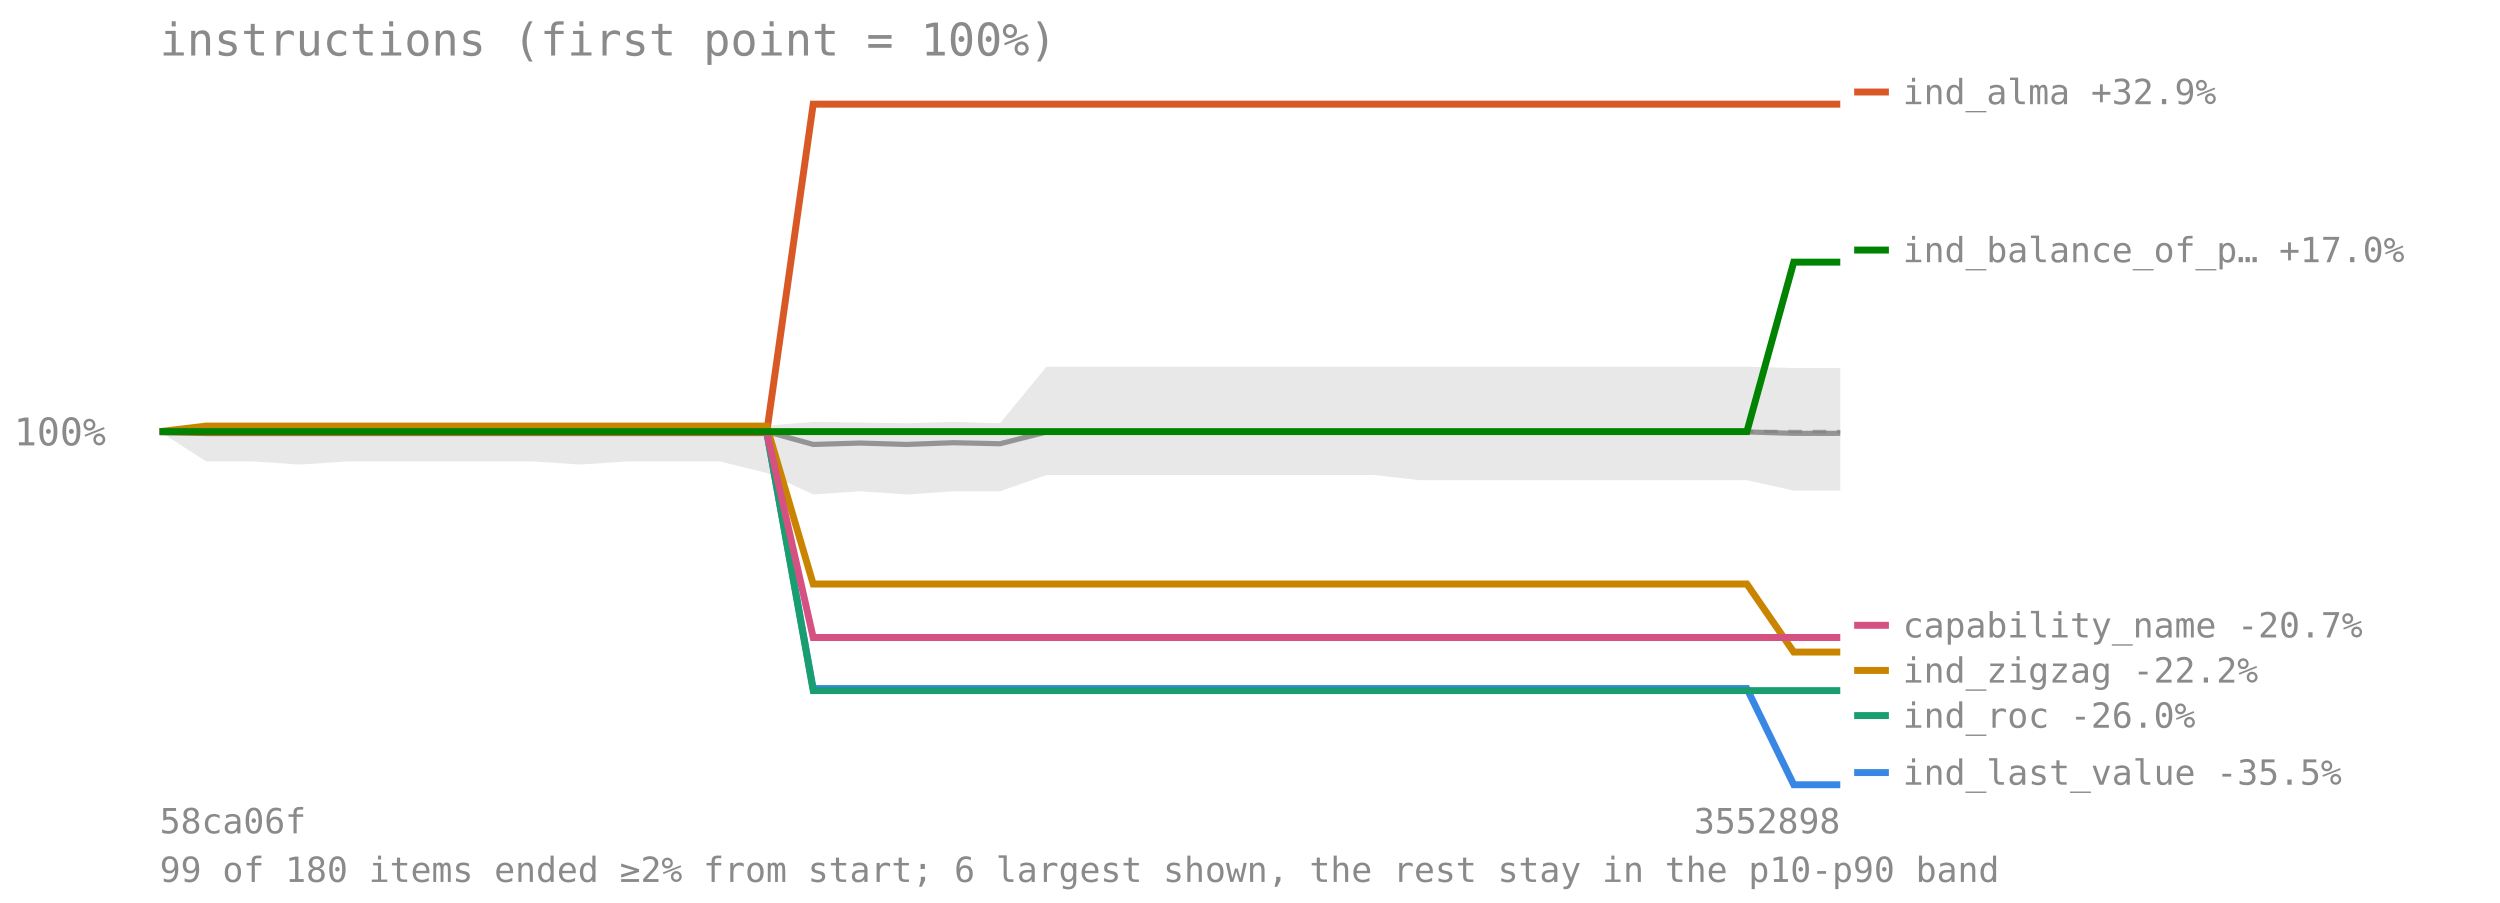
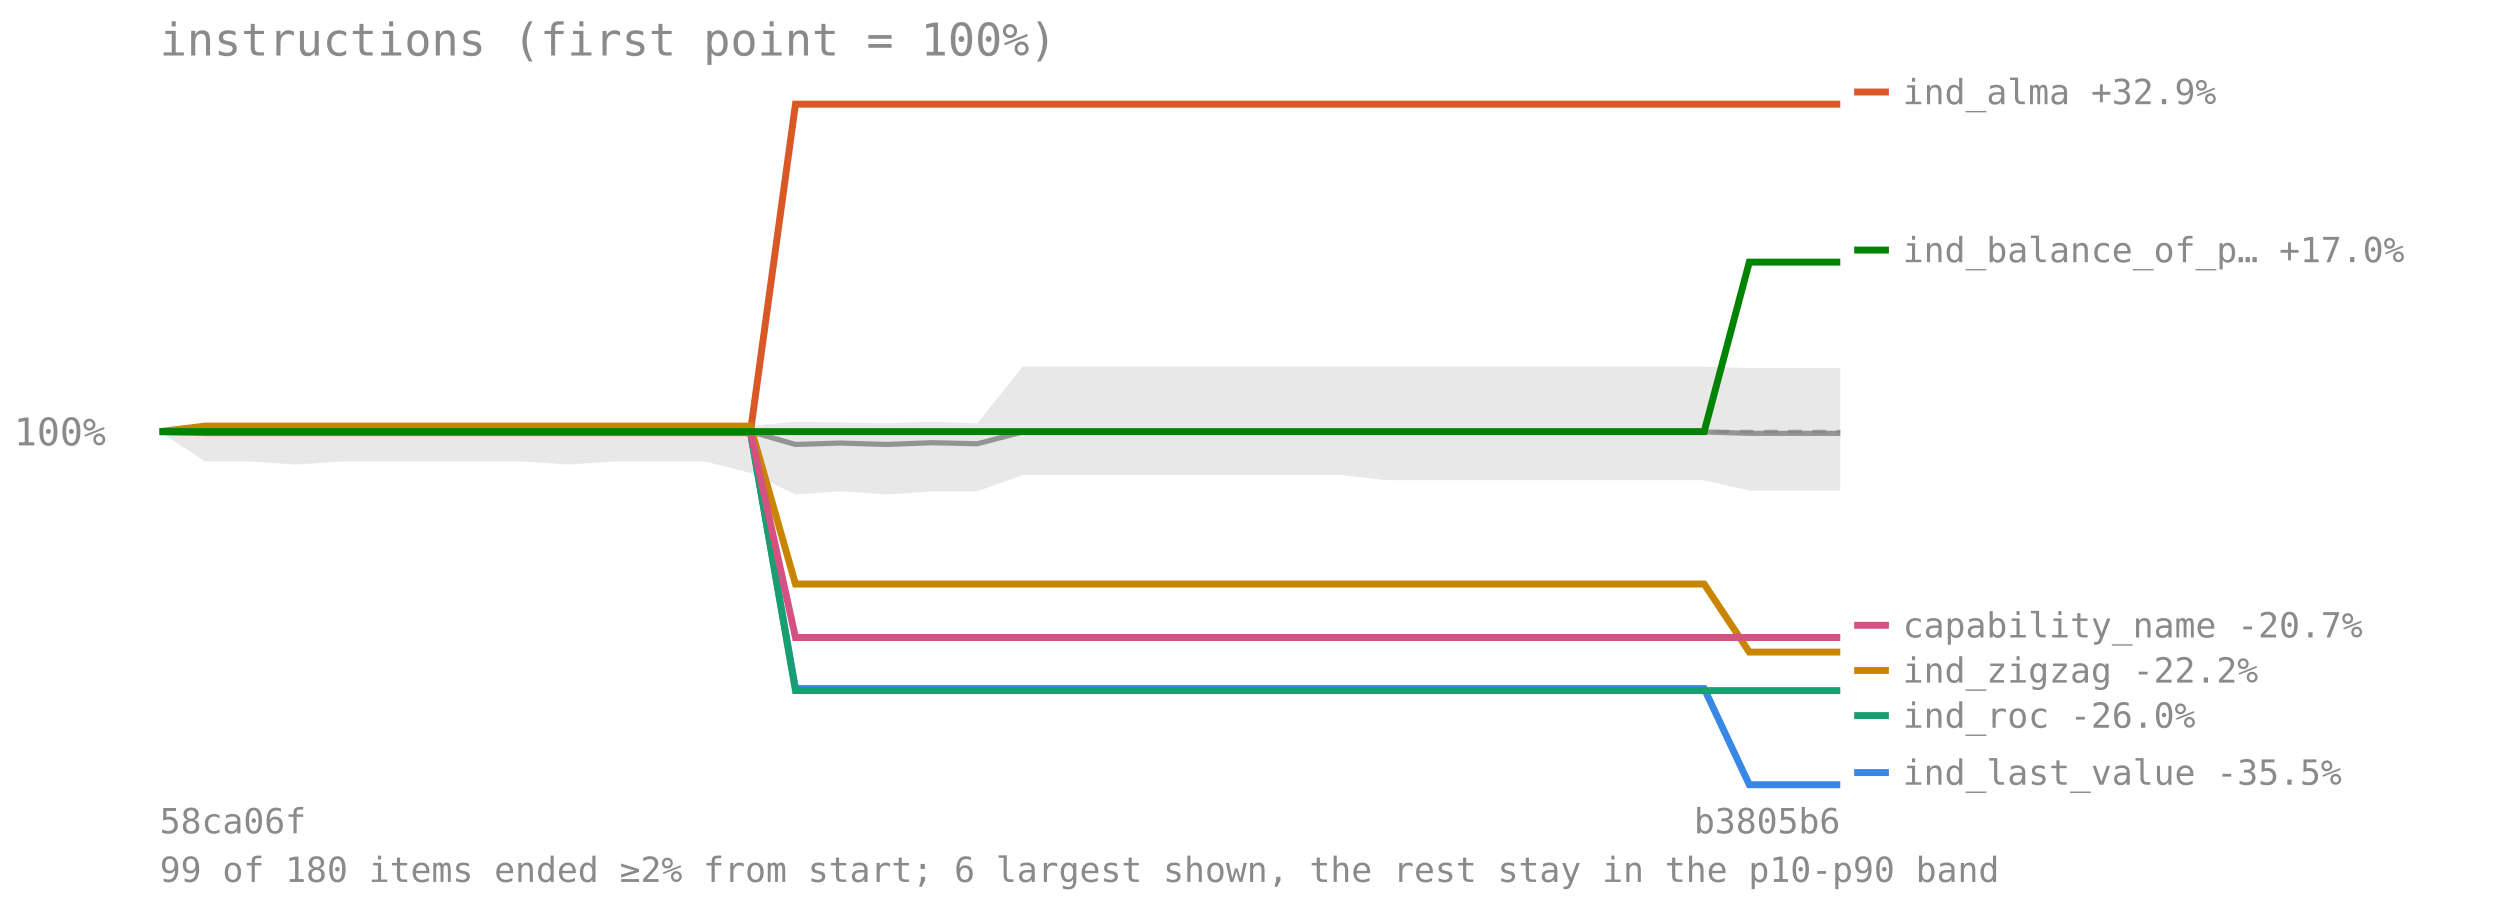
<svg xmlns="http://www.w3.org/2000/svg" viewBox="0 0 720 260" font-family="monospace" font-size="11">
  <text x="46" y="16" font-size="13" fill="#8a8a8a">instructions (first point = 100%)</text>
  <line x1="46" y1="124.273" x2="530" y2="124.273" stroke="#8a8a8a" stroke-opacity="0.7" stroke-dasharray="4 3" />
  <text x="4" y="128.273" fill="#8a8a8a">100%</text>
-   <polygon points="46.0,124.3 59.4,122.1 72.9,122.1 86.3,122.3 99.8,122.2 113.2,122.3 126.7,122.3 140.1,122.3 153.6,122.2 167.0,122.2 180.4,122.1 193.9,122.1 207.3,122.1 220.8,122.6 234.2,121.5 247.7,121.7 261.1,121.9 274.6,121.5 288.0,121.9 301.4,105.6 314.9,105.6 328.3,105.6 341.8,105.6 355.2,105.6 368.7,105.6 382.1,105.6 395.6,105.6 409.0,105.6 422.4,105.6 435.9,105.6 449.3,105.6 462.8,105.6 476.2,105.6 489.7,105.6 503.1,105.6 516.6,106.0 530.0,106.0 530.0,141.3 516.6,141.3 503.1,138.3 489.7,138.3 476.2,138.3 462.8,138.3 449.3,138.3 435.9,138.3 422.4,138.3 409.0,138.3 395.6,136.8 382.1,136.8 368.7,136.8 355.2,136.8 341.8,136.8 328.3,136.8 314.9,136.8 301.4,136.8 288.0,141.5 274.6,141.5 261.1,142.4 247.7,141.5 234.2,142.4 220.8,136.2 207.3,132.9 193.9,132.9 180.4,132.9 167.0,133.8 153.6,132.9 140.1,132.9 126.7,132.9 113.2,132.9 99.8,132.9 86.3,133.8 72.9,132.9 59.4,132.9 46.0,124.3" fill="#808080" fill-opacity="0.18" />
-   <polyline points="46.0,124.3 59.4,124.3 72.9,124.3 86.3,124.3 99.8,124.3 113.2,124.3 126.7,124.3 140.1,124.3 153.6,124.3 167.0,124.3 180.4,124.3 193.9,124.3 207.3,124.3 220.8,124.3 234.2,128.0 247.7,127.6 261.1,128.0 274.6,127.5 288.0,127.8 301.4,124.4 314.9,124.4 328.3,124.4 341.8,124.4 355.2,124.4 368.7,124.5 382.1,124.5 395.6,124.4 409.0,124.4 422.4,124.4 435.9,124.4 449.3,124.4 462.8,124.4 476.2,124.4 489.7,124.4 503.1,124.4 516.6,124.8 530.0,124.8" fill="none" stroke="#808080" stroke-width="1.5" stroke-opacity="0.8" />
-   <polyline points="46.0,124.3 59.4,124.3 72.9,124.3 86.3,124.3 99.8,124.3 113.2,124.3 126.7,124.3 140.1,124.3 153.6,124.3 167.0,124.3 180.4,124.3 193.9,124.3 207.3,124.3 220.8,124.3 234.2,198.3 247.7,198.3 261.1,198.3 274.6,198.3 288.0,198.3 301.4,198.3 314.9,198.3 328.3,198.3 341.8,198.3 355.2,198.3 368.7,198.3 382.1,198.3 395.6,198.3 409.0,198.3 422.4,198.3 435.9,198.3 449.3,198.3 462.8,198.3 476.2,198.3 489.7,198.3 503.1,198.3 516.6,226.0 530.0,226.0" fill="none" stroke="#3987e5" stroke-width="2" />
+   <polygon points="46.0,124.3 59.1,122.1 72.2,122.1 85.2,122.3 98.3,122.2 111.4,122.3 124.5,122.3 137.6,122.3 150.6,122.2 163.7,122.2 176.8,122.1 189.9,122.1 203.0,122.1 216.1,122.6 229.1,121.5 242.2,121.7 255.3,121.9 268.4,121.5 281.5,121.9 294.5,105.6 307.6,105.6 320.7,105.6 333.8,105.6 346.9,105.6 359.9,105.6 373.0,105.6 386.1,105.6 399.2,105.6 412.3,105.6 425.4,105.6 438.4,105.6 451.5,105.6 464.6,105.6 477.7,105.6 490.8,105.6 503.8,106.0 516.9,106.0 530.0,106.0 530.0,141.3 516.9,141.3 503.8,141.3 490.8,138.3 477.7,138.3 464.6,138.3 451.5,138.3 438.4,138.3 425.4,138.3 412.3,138.3 399.2,138.3 386.1,136.8 373.0,136.8 359.9,136.8 346.9,136.8 333.8,136.8 320.7,136.8 307.6,136.8 294.5,136.8 281.5,141.5 268.4,141.5 255.3,142.4 242.2,141.5 229.1,142.4 216.1,136.2 203.0,132.9 189.9,132.9 176.8,132.9 163.7,133.8 150.6,132.9 137.6,132.9 124.5,132.9 111.4,132.9 98.3,132.9 85.2,133.8 72.2,132.9 59.1,132.9 46.0,124.3" fill="#808080" fill-opacity="0.18" />
+   <polyline points="46.0,124.3 59.1,124.3 72.2,124.3 85.2,124.3 98.3,124.3 111.4,124.3 124.5,124.3 137.6,124.3 150.6,124.3 163.7,124.3 176.8,124.3 189.9,124.3 203.0,124.3 216.1,124.3 229.1,128.0 242.2,127.6 255.3,128.0 268.4,127.5 281.5,127.8 294.5,124.4 307.6,124.4 320.7,124.4 333.8,124.4 346.9,124.4 359.9,124.5 373.0,124.5 386.1,124.4 399.2,124.4 412.3,124.4 425.4,124.4 438.4,124.4 451.5,124.4 464.6,124.4 477.7,124.4 490.8,124.4 503.8,124.8 516.9,124.8 530.0,124.8" fill="none" stroke="#808080" stroke-width="1.5" stroke-opacity="0.8" />
+   <polyline points="46.0,124.3 59.1,124.3 72.2,124.3 85.2,124.3 98.3,124.3 111.4,124.3 124.5,124.3 137.6,124.3 150.6,124.3 163.7,124.3 176.8,124.3 189.9,124.3 203.0,124.3 216.1,124.3 229.1,198.3 242.2,198.3 255.3,198.3 268.4,198.3 281.5,198.3 294.5,198.3 307.6,198.3 320.7,198.3 333.8,198.3 346.9,198.3 359.9,198.3 373.0,198.3 386.1,198.3 399.2,198.3 412.3,198.3 425.4,198.3 438.4,198.3 451.5,198.3 464.6,198.3 477.7,198.3 490.8,198.3 503.8,226.0 516.9,226.0 530.0,226.0" fill="none" stroke="#3987e5" stroke-width="2" />
  <line x1="534" y1="222.5" x2="544" y2="222.5" stroke="#3987e5" stroke-width="2" />
  <text x="548" y="226" fill="#8a8a8a" font-size="10">ind_last_value -35.5%</text>
-   <polyline points="46.0,124.3 59.4,124.6 72.9,124.6 86.3,124.6 99.8,124.6 113.2,124.6 126.7,124.6 140.1,124.6 153.6,124.6 167.0,124.6 180.4,124.6 193.9,124.6 207.3,124.6 220.8,124.6 234.2,30.0 247.7,30.0 261.1,30.0 274.6,30.0 288.0,30.0 301.4,30.0 314.9,30.0 328.3,30.0 341.8,30.0 355.2,30.0 368.7,30.0 382.1,30.0 395.6,30.0 409.0,30.0 422.4,30.0 435.9,30.0 449.3,30.0 462.8,30.0 476.2,30.0 489.7,30.0 503.1,30.0 516.6,30.0 530.0,30.0" fill="none" stroke="#d95926" stroke-width="2" />
+   <polyline points="46.0,124.3 59.1,124.6 72.2,124.6 85.2,124.6 98.3,124.6 111.4,124.6 124.5,124.6 137.6,124.6 150.6,124.6 163.7,124.6 176.8,124.6 189.9,124.6 203.0,124.6 216.1,124.6 229.1,30.0 242.2,30.0 255.3,30.0 268.4,30.0 281.5,30.0 294.5,30.0 307.6,30.0 320.7,30.0 333.8,30.0 346.9,30.0 359.9,30.0 373.0,30.0 386.1,30.0 399.2,30.0 412.3,30.0 425.4,30.0 438.4,30.0 451.5,30.0 464.6,30.0 477.7,30.0 490.8,30.0 503.8,30.0 516.9,30.0 530.0,30.0" fill="none" stroke="#d95926" stroke-width="2" />
  <line x1="534" y1="26.5" x2="544" y2="26.5" stroke="#d95926" stroke-width="2" />
  <text x="548" y="30" fill="#8a8a8a" font-size="10">ind_alma +32.9%</text>
-   <polyline points="46.0,124.3 59.4,124.3 72.9,124.3 86.3,124.3 99.8,124.3 113.2,124.3 126.7,124.3 140.1,124.3 153.6,124.3 167.0,124.3 180.4,124.3 193.9,124.3 207.3,124.3 220.8,124.3 234.2,198.9 247.7,198.9 261.1,198.9 274.6,198.9 288.0,198.9 301.4,198.9 314.9,198.9 328.3,198.9 341.8,198.9 355.2,198.9 368.7,198.9 382.1,198.9 395.6,198.9 409.0,198.9 422.4,198.9 435.9,198.9 449.3,198.9 462.8,198.9 476.2,198.9 489.7,198.9 503.1,198.9 516.6,198.9 530.0,198.9" fill="none" stroke="#199e70" stroke-width="2" />
+   <polyline points="46.0,124.3 59.1,124.3 72.2,124.3 85.2,124.3 98.3,124.3 111.4,124.3 124.5,124.3 137.6,124.3 150.6,124.3 163.7,124.3 176.8,124.3 189.9,124.3 203.0,124.3 216.1,124.3 229.1,198.9 242.2,198.9 255.3,198.9 268.4,198.9 281.5,198.9 294.5,198.9 307.6,198.9 320.7,198.9 333.8,198.9 346.9,198.9 359.9,198.9 373.0,198.9 386.1,198.9 399.2,198.9 412.3,198.9 425.4,198.9 438.4,198.9 451.5,198.9 464.6,198.9 477.7,198.9 490.8,198.9 503.8,198.9 516.9,198.9 530.0,198.9" fill="none" stroke="#199e70" stroke-width="2" />
  <line x1="534" y1="206.087" x2="544" y2="206.087" stroke="#199e70" stroke-width="2" />
  <text x="548" y="209.587" fill="#8a8a8a" font-size="10">ind_roc -26.0%</text>
-   <polyline points="46.0,124.3 59.4,122.7 72.9,122.7 86.3,122.7 99.8,122.7 113.2,122.7 126.7,122.7 140.1,122.7 153.6,122.7 167.0,122.7 180.4,122.7 193.9,122.7 207.3,122.7 220.8,122.7 234.2,168.2 247.7,168.2 261.1,168.2 274.6,168.2 288.0,168.2 301.4,168.2 314.9,168.2 328.3,168.2 341.8,168.2 355.2,168.2 368.7,168.2 382.1,168.2 395.6,168.2 409.0,168.2 422.4,168.2 435.9,168.2 449.3,168.2 462.8,168.2 476.2,168.2 489.7,168.2 503.1,168.2 516.6,187.8 530.0,187.8" fill="none" stroke="#c98500" stroke-width="2" />
+   <polyline points="46.0,124.3 59.1,122.7 72.2,122.7 85.2,122.7 98.3,122.7 111.4,122.7 124.5,122.7 137.6,122.7 150.6,122.7 163.7,122.7 176.8,122.7 189.9,122.7 203.0,122.7 216.1,122.7 229.1,168.2 242.2,168.2 255.3,168.2 268.4,168.2 281.5,168.2 294.5,168.2 307.6,168.2 320.7,168.2 333.8,168.2 346.9,168.2 359.9,168.2 373.0,168.2 386.1,168.2 399.2,168.2 412.3,168.2 425.4,168.2 438.4,168.2 451.5,168.2 464.6,168.2 477.7,168.2 490.8,168.2 503.8,187.8 516.9,187.8 530.0,187.8" fill="none" stroke="#c98500" stroke-width="2" />
  <line x1="534" y1="193.087" x2="544" y2="193.087" stroke="#c98500" stroke-width="2" />
  <text x="548" y="196.587" fill="#8a8a8a" font-size="10">ind_zigzag -22.2%</text>
-   <polyline points="46.0,124.3 59.4,124.3 72.9,124.3 86.3,124.3 99.8,124.3 113.2,124.3 126.7,124.3 140.1,124.3 153.6,124.3 167.0,124.3 180.4,124.3 193.9,124.3 207.3,124.3 220.8,124.3 234.2,183.6 247.7,183.6 261.1,183.6 274.6,183.6 288.0,183.6 301.4,183.6 314.9,183.6 328.3,183.6 341.8,183.6 355.2,183.6 368.7,183.6 382.1,183.6 395.6,183.6 409.0,183.6 422.4,183.6 435.9,183.6 449.3,183.6 462.8,183.6 476.2,183.6 489.7,183.6 503.1,183.6 516.6,183.6 530.0,183.6" fill="none" stroke="#d55181" stroke-width="2" />
+   <polyline points="46.0,124.3 59.1,124.3 72.2,124.3 85.2,124.3 98.3,124.3 111.4,124.3 124.5,124.3 137.6,124.3 150.6,124.3 163.7,124.3 176.8,124.3 189.9,124.3 203.0,124.3 216.1,124.3 229.1,183.6 242.2,183.6 255.3,183.6 268.4,183.6 281.5,183.6 294.5,183.6 307.6,183.6 320.7,183.6 333.8,183.6 346.9,183.6 359.9,183.6 373.0,183.6 386.1,183.6 399.2,183.6 412.3,183.6 425.4,183.6 438.4,183.6 451.5,183.6 464.6,183.6 477.7,183.6 490.8,183.6 503.8,183.6 516.9,183.6 530.0,183.6" fill="none" stroke="#d55181" stroke-width="2" />
  <line x1="534" y1="180.087" x2="544" y2="180.087" stroke="#d55181" stroke-width="2" />
  <text x="548" y="183.587" fill="#8a8a8a" font-size="10">capability_name -20.7%</text>
-   <polyline points="46.0,124.3 59.4,124.3 72.9,124.3 86.3,124.3 99.8,124.3 113.2,124.3 126.7,124.3 140.1,124.3 153.6,124.3 167.0,124.3 180.4,124.3 193.9,124.3 207.3,124.3 220.8,124.3 234.2,124.3 247.7,124.3 261.1,124.3 274.6,124.3 288.0,124.3 301.4,124.3 314.9,124.3 328.3,124.3 341.8,124.3 355.2,124.3 368.7,124.3 382.1,124.3 395.6,124.3 409.0,124.3 422.4,124.3 435.9,124.3 449.3,124.3 462.8,124.3 476.2,124.3 489.7,124.3 503.1,124.3 516.6,75.5 530.0,75.5" fill="none" stroke="#008300" stroke-width="2" />
+   <polyline points="46.0,124.3 59.1,124.3 72.2,124.3 85.2,124.3 98.3,124.3 111.4,124.3 124.5,124.3 137.6,124.3 150.6,124.3 163.7,124.3 176.8,124.3 189.9,124.3 203.0,124.3 216.1,124.3 229.1,124.3 242.2,124.3 255.3,124.3 268.4,124.3 281.5,124.3 294.5,124.3 307.6,124.3 320.7,124.3 333.8,124.3 346.9,124.3 359.9,124.3 373.0,124.3 386.1,124.3 399.2,124.3 412.3,124.3 425.4,124.3 438.4,124.3 451.5,124.3 464.6,124.3 477.7,124.3 490.8,124.3 503.8,75.5 516.9,75.5 530.0,75.5" fill="none" stroke="#008300" stroke-width="2" />
  <line x1="534" y1="72.018" x2="544" y2="72.018" stroke="#008300" stroke-width="2" />
  <text x="548" y="75.518" fill="#8a8a8a" font-size="10">ind_balance_of_p… +17.0%</text>
  <text x="46" y="240" fill="#8a8a8a" font-size="10">58ca06f</text>
-   <text x="530" y="240" fill="#8a8a8a" font-size="10" text-anchor="end">3552898</text>
+   <text x="530" y="240" fill="#8a8a8a" font-size="10" text-anchor="end">b3805b6</text>
  <text x="46" y="254" fill="#8a8a8a" font-size="10">99 of 180 items ended ≥2% from start; 6 largest shown, the rest stay in the p10-p90 band</text>
</svg>
